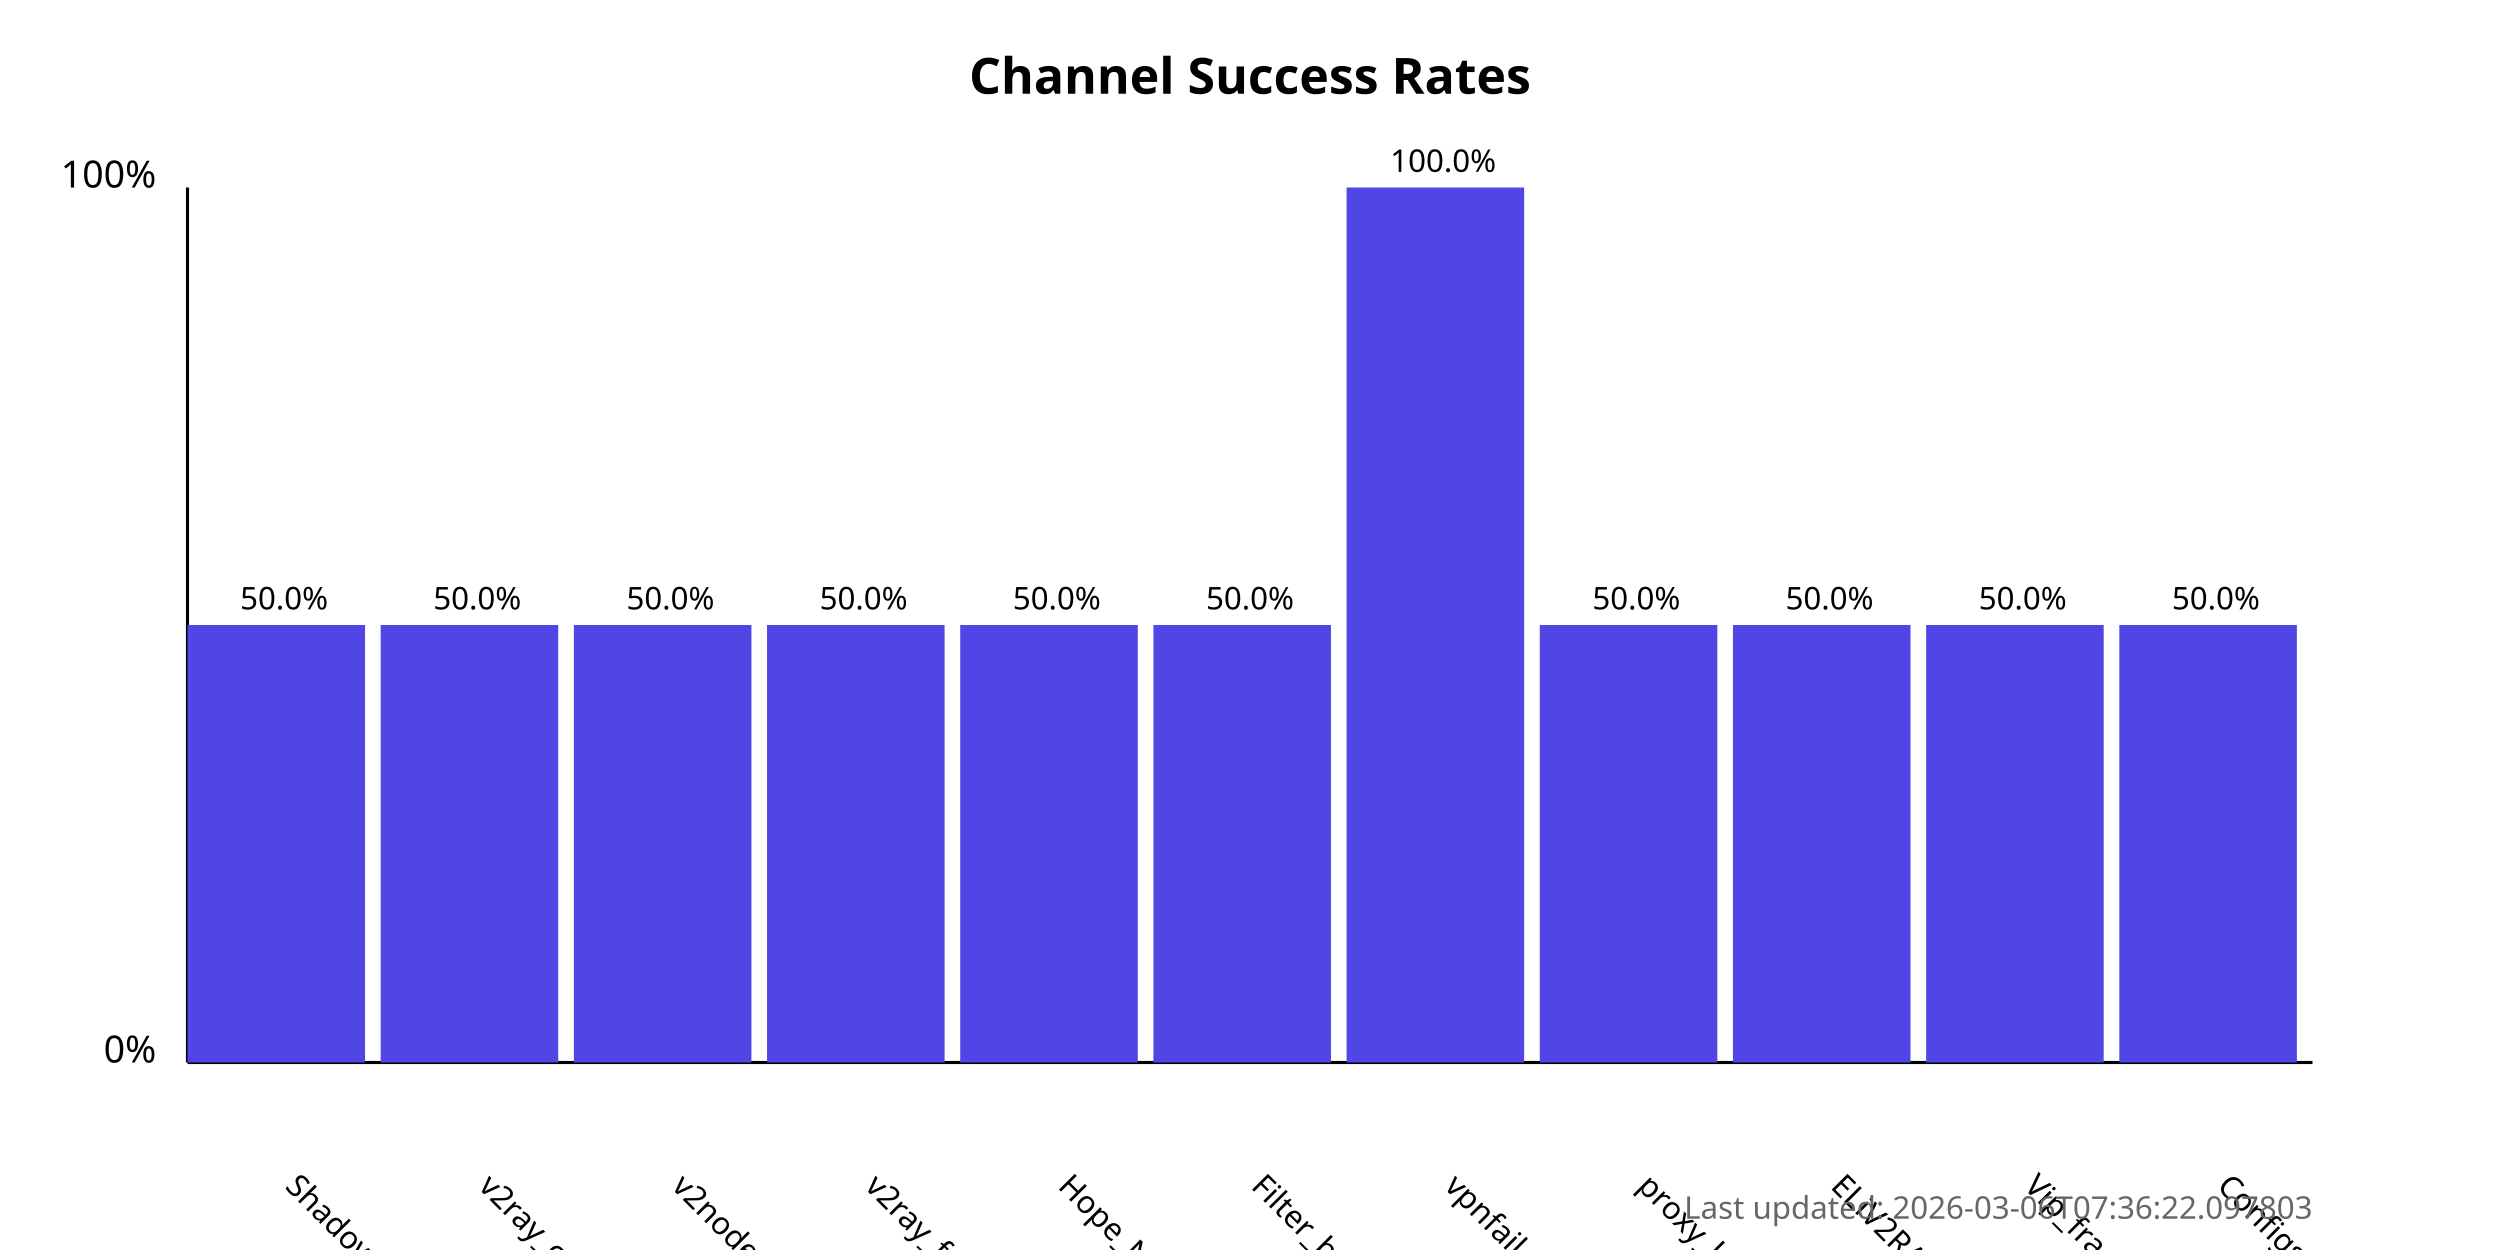
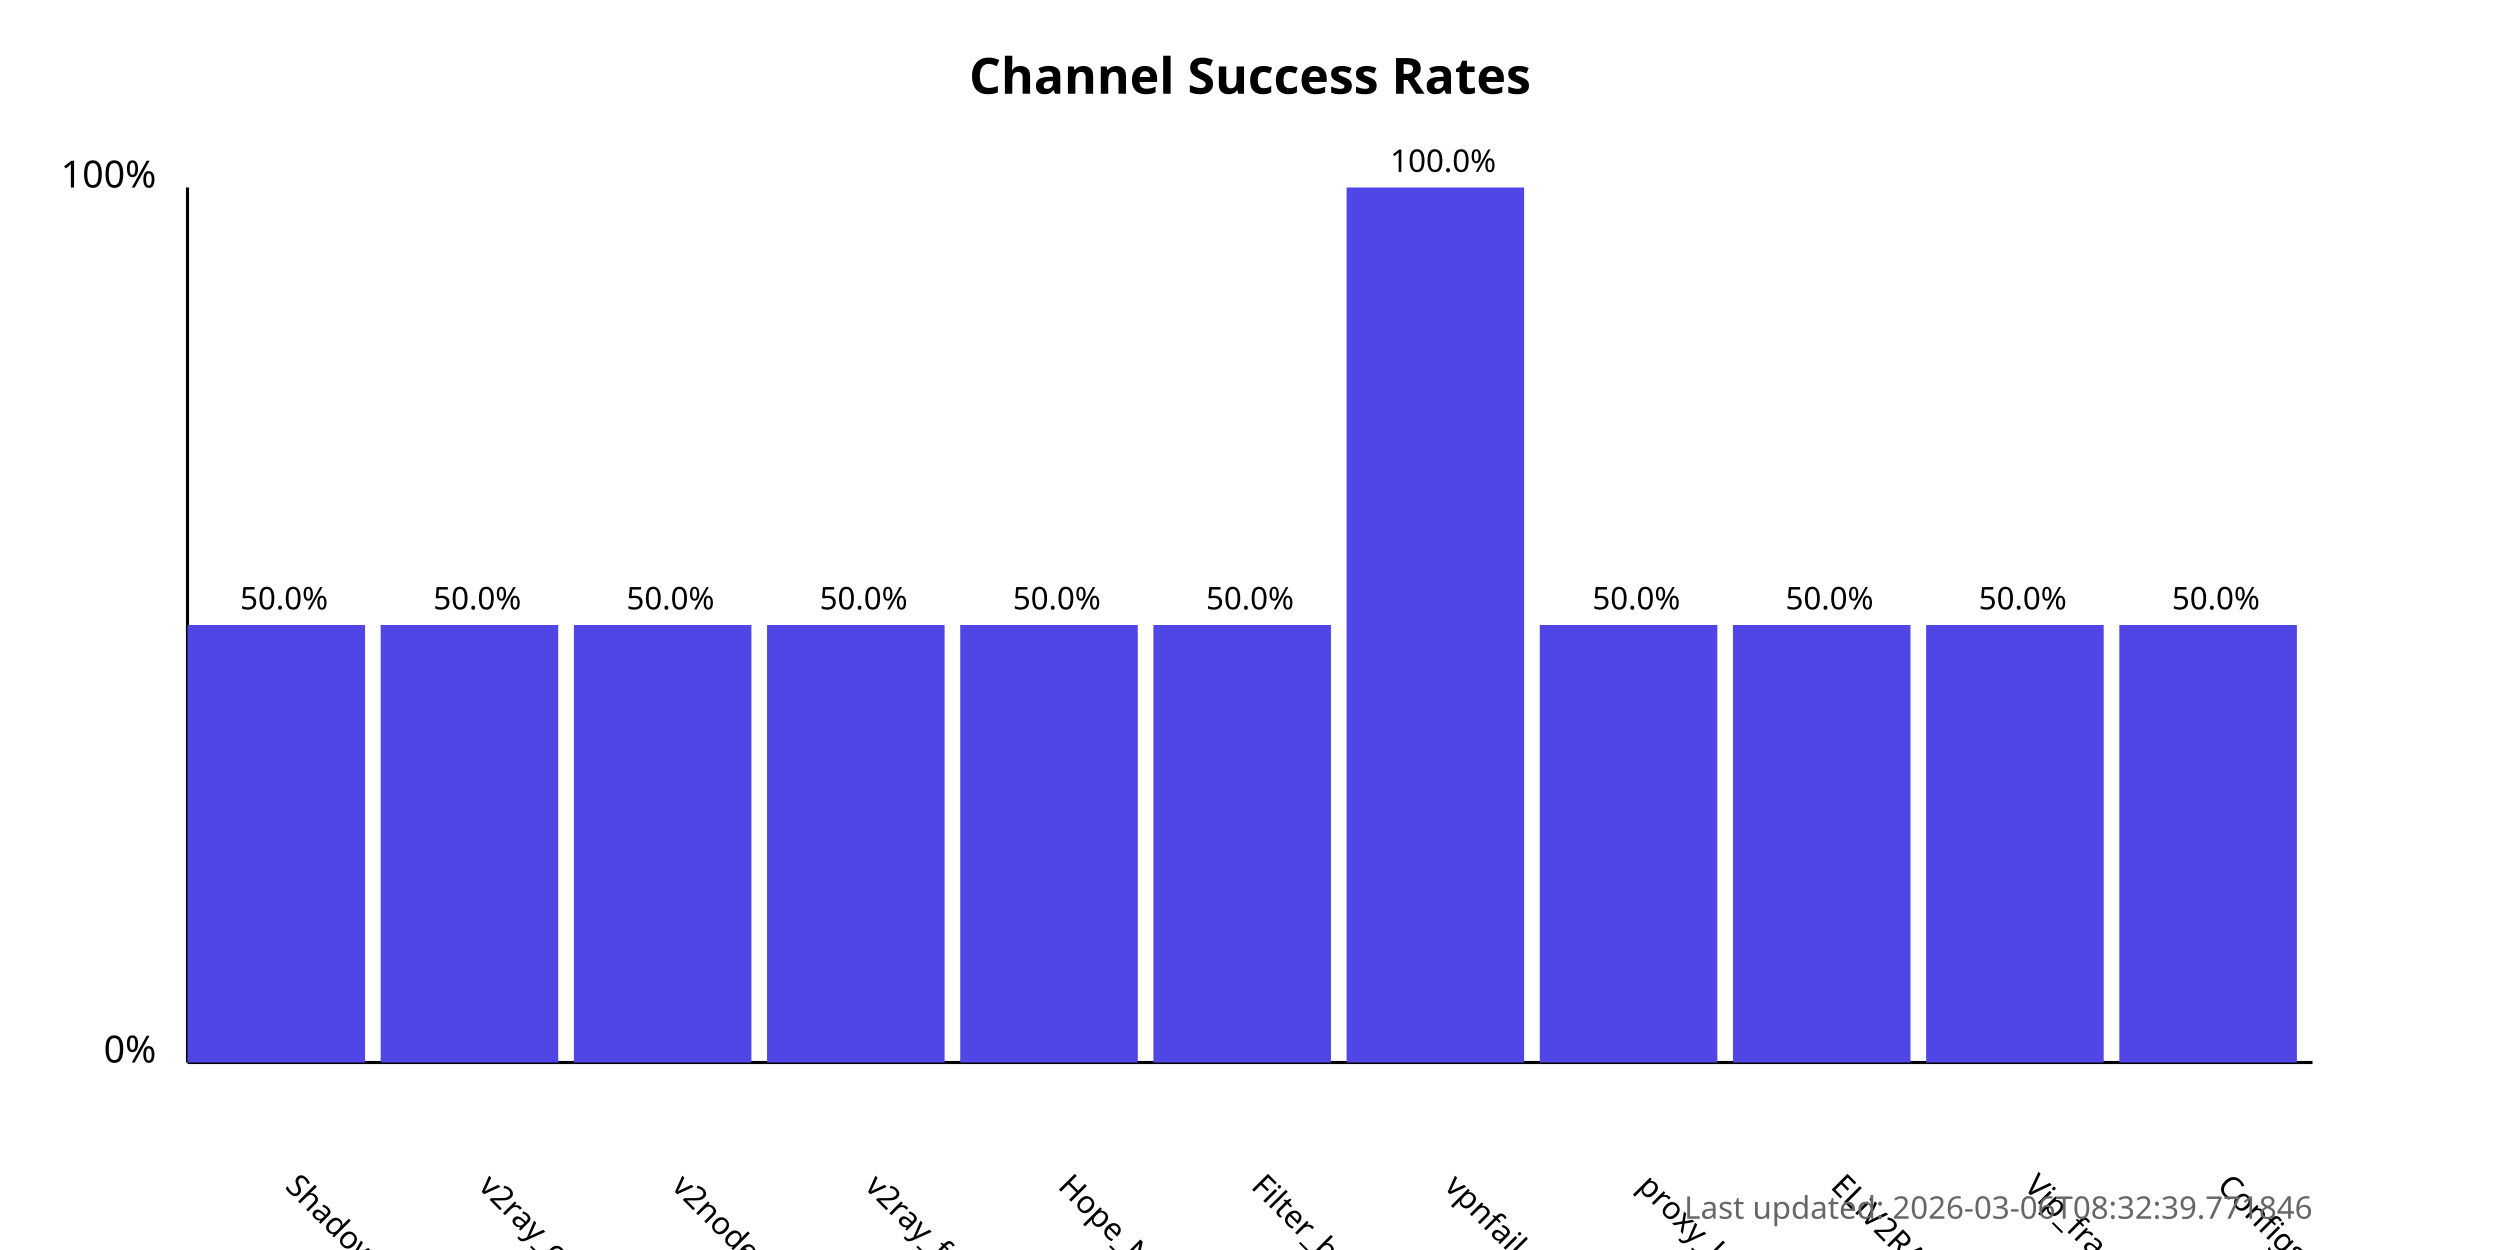
<svg xmlns="http://www.w3.org/2000/svg" width="800" height="400">
  <style>
            .chart-title { font: bold 16px sans-serif; }
            .axis-label { font: 12px sans-serif; }
            .tick-label { font: 10px sans-serif; }
            .bar { fill: #4f46e5; }
            .bar:hover { fill: #6366f1; }
            .timestamp { font: 10px sans-serif; fill: #666; }
        </style>
  <text x="400.0" y="30" text-anchor="middle" class="chart-title">
            Channel Success Rates
        </text>
  <line x1="60" y1="340" x2="60" y2="60" stroke="black" stroke-width="1" />
  <line x1="60" y1="340" x2="740" y2="340" stroke="black" stroke-width="1" />
  <text x="50" y="340" text-anchor="end" class="axis-label">0%</text>
  <text x="50" y="60" text-anchor="end" class="axis-label">100%</text>
  <g>
    <rect x="60" y="200.0" width="56.818" height="140.0" class="bar" />
    <text x="90.909" y="380" transform="rotate(45, 90.90909, 380)" text-anchor="start" class="tick-label">
                ShadowProxy66
            </text>
    <text x="90.909" y="195.0" text-anchor="middle" class="tick-label">
                50.0%
            </text>
  </g>
  <g>
    <rect x="121.818" y="200.0" width="56.818" height="140.0" class="bar" />
    <text x="152.727" y="380" transform="rotate(45, 152.7273, 380)" text-anchor="start" class="tick-label">
                v2ray_configs_pool
            </text>
    <text x="152.727" y="195.0" text-anchor="middle" class="tick-label">
                50.0%
            </text>
  </g>
  <g>
    <rect x="183.636" y="200.0" width="56.818" height="140.0" class="bar" />
    <text x="214.545" y="380" transform="rotate(45, 214.5455, 380)" text-anchor="start" class="tick-label">
                v2nodes
            </text>
    <text x="214.545" y="195.0" text-anchor="middle" class="tick-label">
                50.0%
            </text>
  </g>
  <g>
    <rect x="245.455" y="200.0" width="56.818" height="140.0" class="bar" />
    <text x="276.364" y="380" transform="rotate(45, 276.3636, 380)" text-anchor="start" class="tick-label">
                v2ray_free_conf
            </text>
    <text x="276.364" y="195.0" text-anchor="middle" class="tick-label">
                50.0%
            </text>
  </g>
  <g>
    <rect x="307.273" y="200.0" width="56.818" height="140.0" class="bar" />
    <text x="338.182" y="380" transform="rotate(45, 338.1818, 380)" text-anchor="start" class="tick-label">
                Hope_Net
            </text>
    <text x="338.182" y="195.0" text-anchor="middle" class="tick-label">
                50.0%
            </text>
  </g>
  <g>
    <rect x="369.091" y="200.0" width="56.818" height="140.0" class="bar" />
    <text x="400.0" y="380" transform="rotate(45, 400.0, 380)" text-anchor="start" class="tick-label">
                Filter_breaker
            </text>
    <text x="400.0" y="195.0" text-anchor="middle" class="tick-label">
                50.0%
            </text>
  </g>
  <g>
    <rect x="430.909" y="60.0" width="56.818" height="280.0" class="bar" />
    <text x="461.818" y="380" transform="rotate(45, 461.8182, 380)" text-anchor="start" class="tick-label">
                vpnfail_vless
            </text>
    <text x="461.818" y="55.0" text-anchor="middle" class="tick-label">
                100.0%
            </text>
  </g>
  <g>
    <rect x="492.727" y="200.0" width="56.818" height="140.0" class="bar" />
    <text x="523.636" y="380" transform="rotate(45, 523.6364, 380)" text-anchor="start" class="tick-label">
                proxy_kafee
            </text>
    <text x="523.636" y="195.0" text-anchor="middle" class="tick-label">
                50.0%
            </text>
  </g>
  <g>
    <rect x="554.545" y="200.0" width="56.818" height="140.0" class="bar" />
    <text x="585.455" y="380" transform="rotate(45, 585.4545, 380)" text-anchor="start" class="tick-label">
                ELiV2RAY
            </text>
    <text x="585.455" y="195.0" text-anchor="middle" class="tick-label">
                50.0%
            </text>
  </g>
  <g>
    <rect x="616.364" y="200.0" width="56.818" height="140.0" class="bar" />
    <text x="647.273" y="380" transform="rotate(45, 647.2727, 380)" text-anchor="start" class="tick-label">
                Vip_fragment_v2ray
            </text>
    <text x="647.273" y="195.0" text-anchor="middle" class="tick-label">
                50.0%
            </text>
  </g>
  <g>
    <rect x="678.182" y="200.0" width="56.818" height="140.0" class="bar" />
    <text x="709.091" y="380" transform="rotate(45, 709.0909, 380)" text-anchor="start" class="tick-label">
                ConfigsHubPlus
            </text>
    <text x="709.091" y="195.0" text-anchor="middle" class="tick-label">
                50.0%
            </text>
  </g>
  <text x="740" y="390" text-anchor="end" class="timestamp">
-             Last updated: 2026-03-06T07:36:22.097803
+             Last updated: 2026-03-06T08:32:39.771846
        </text>
</svg>
